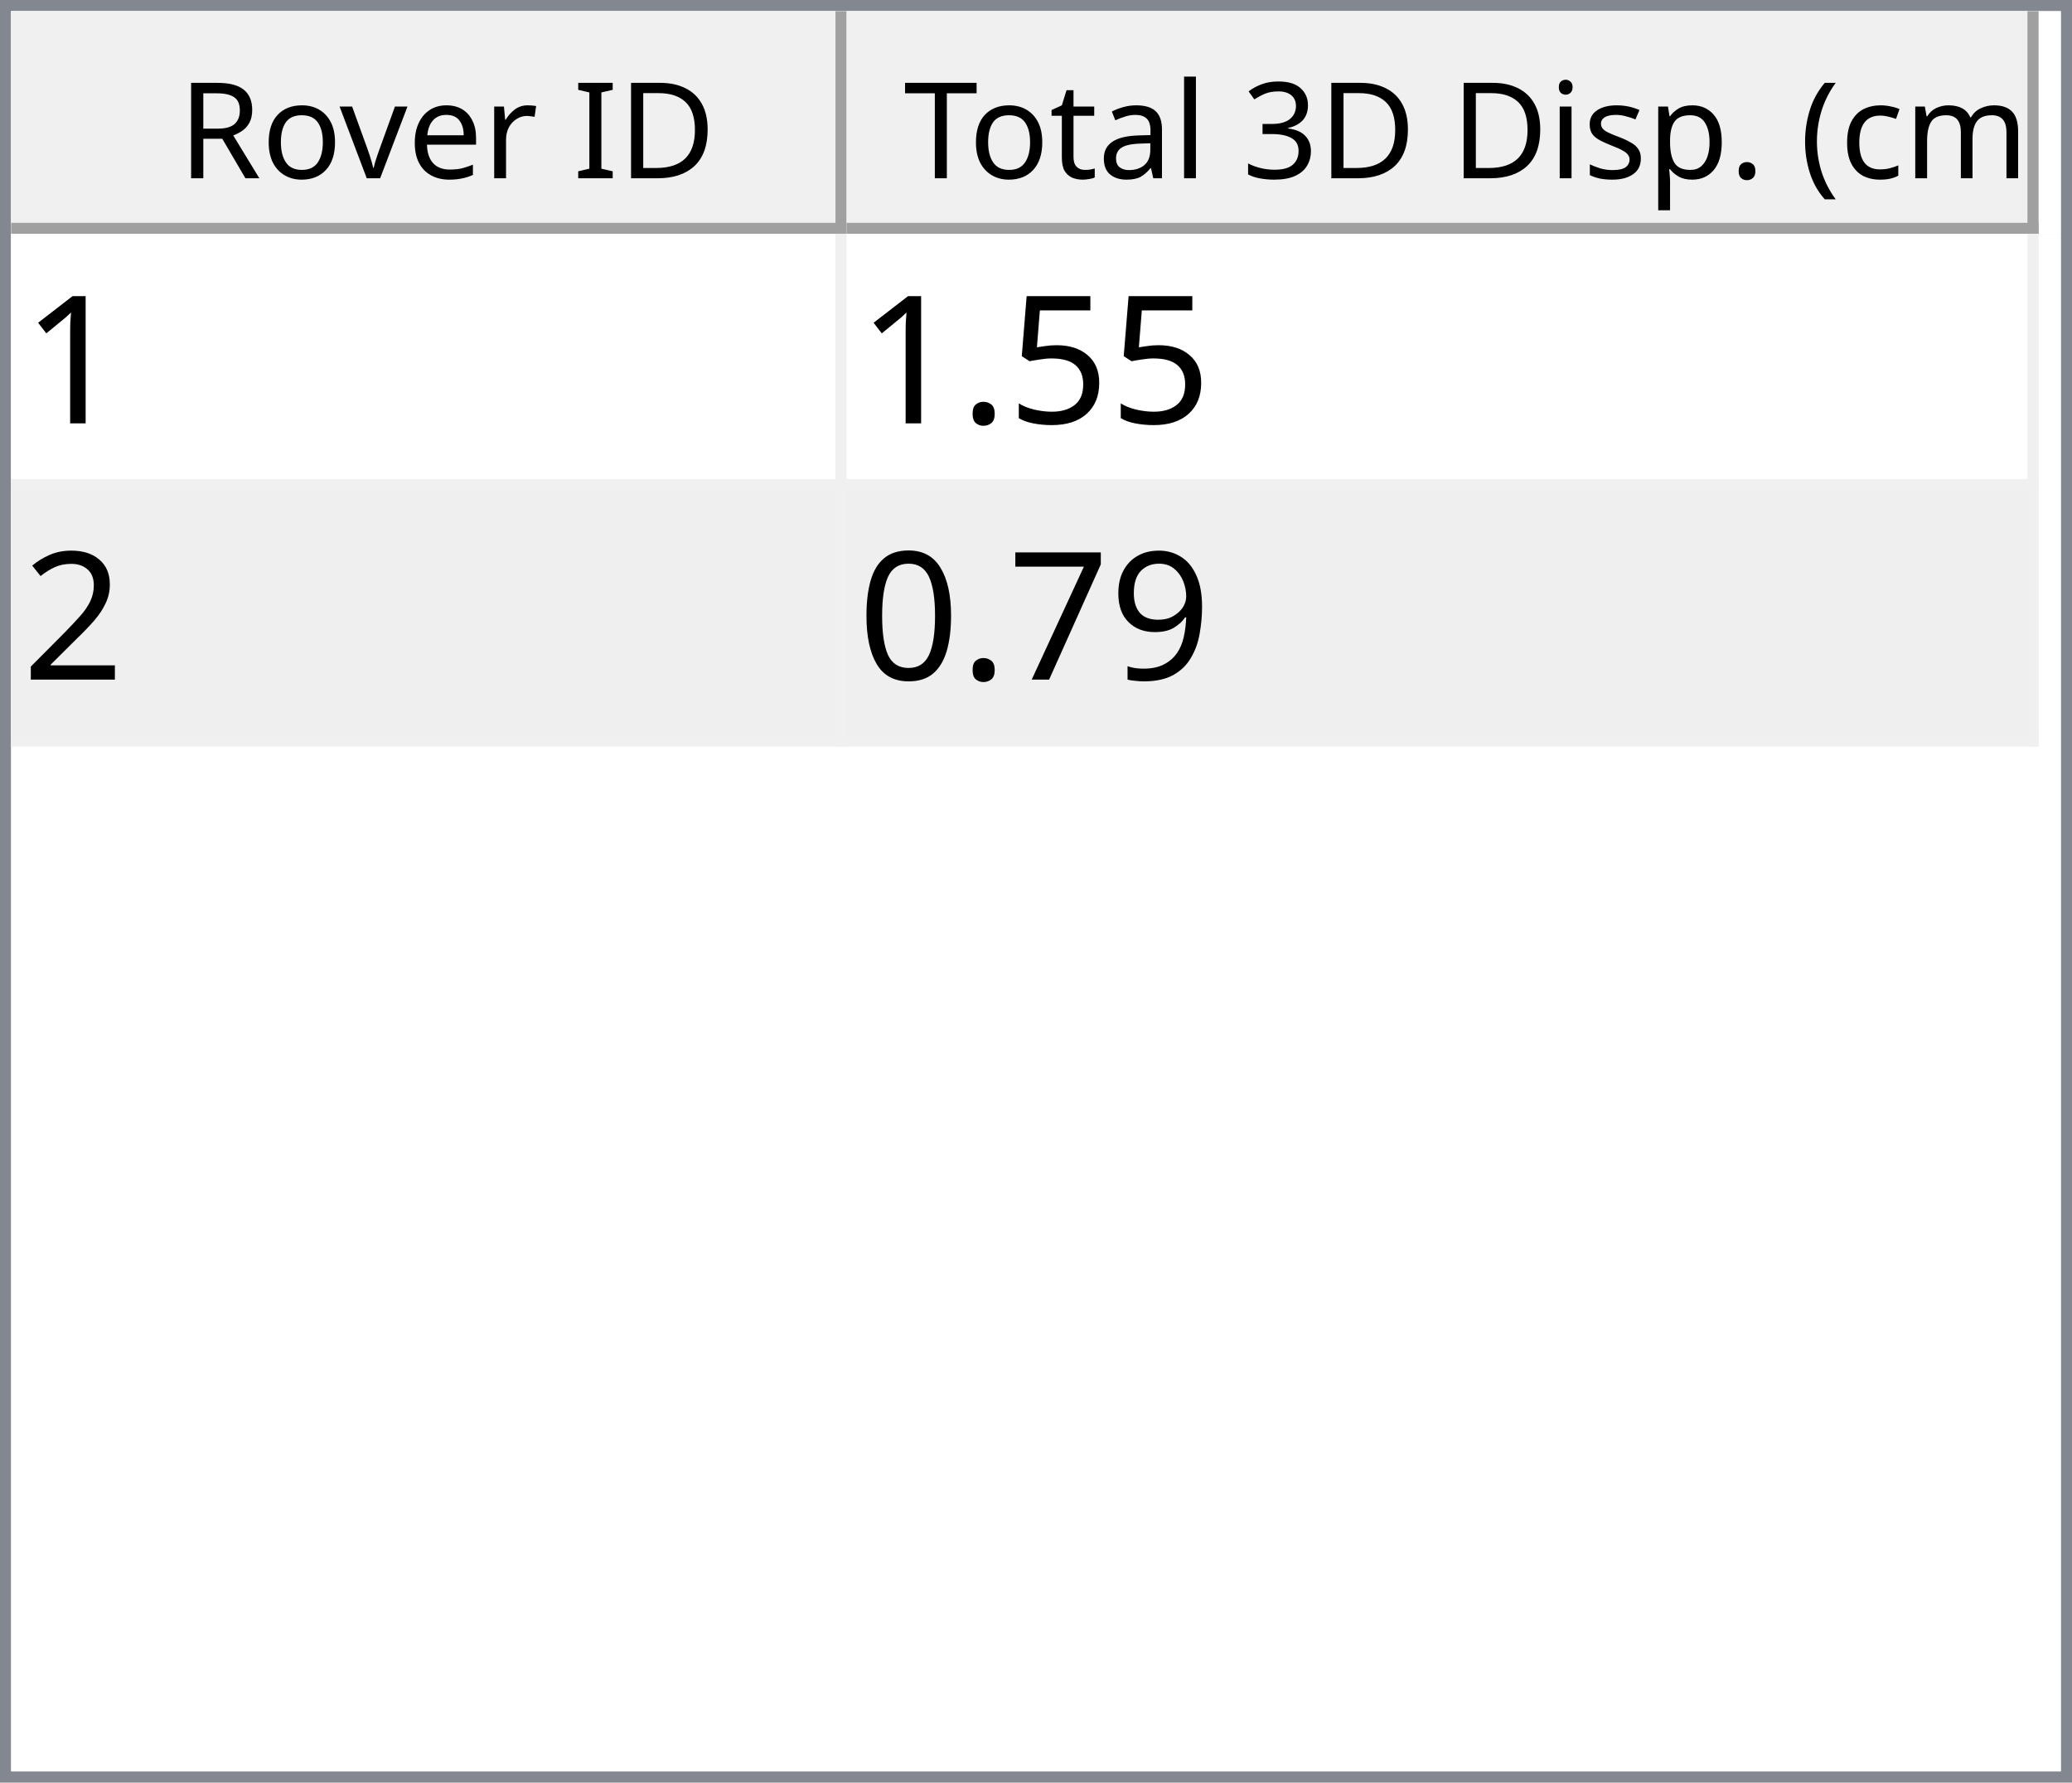
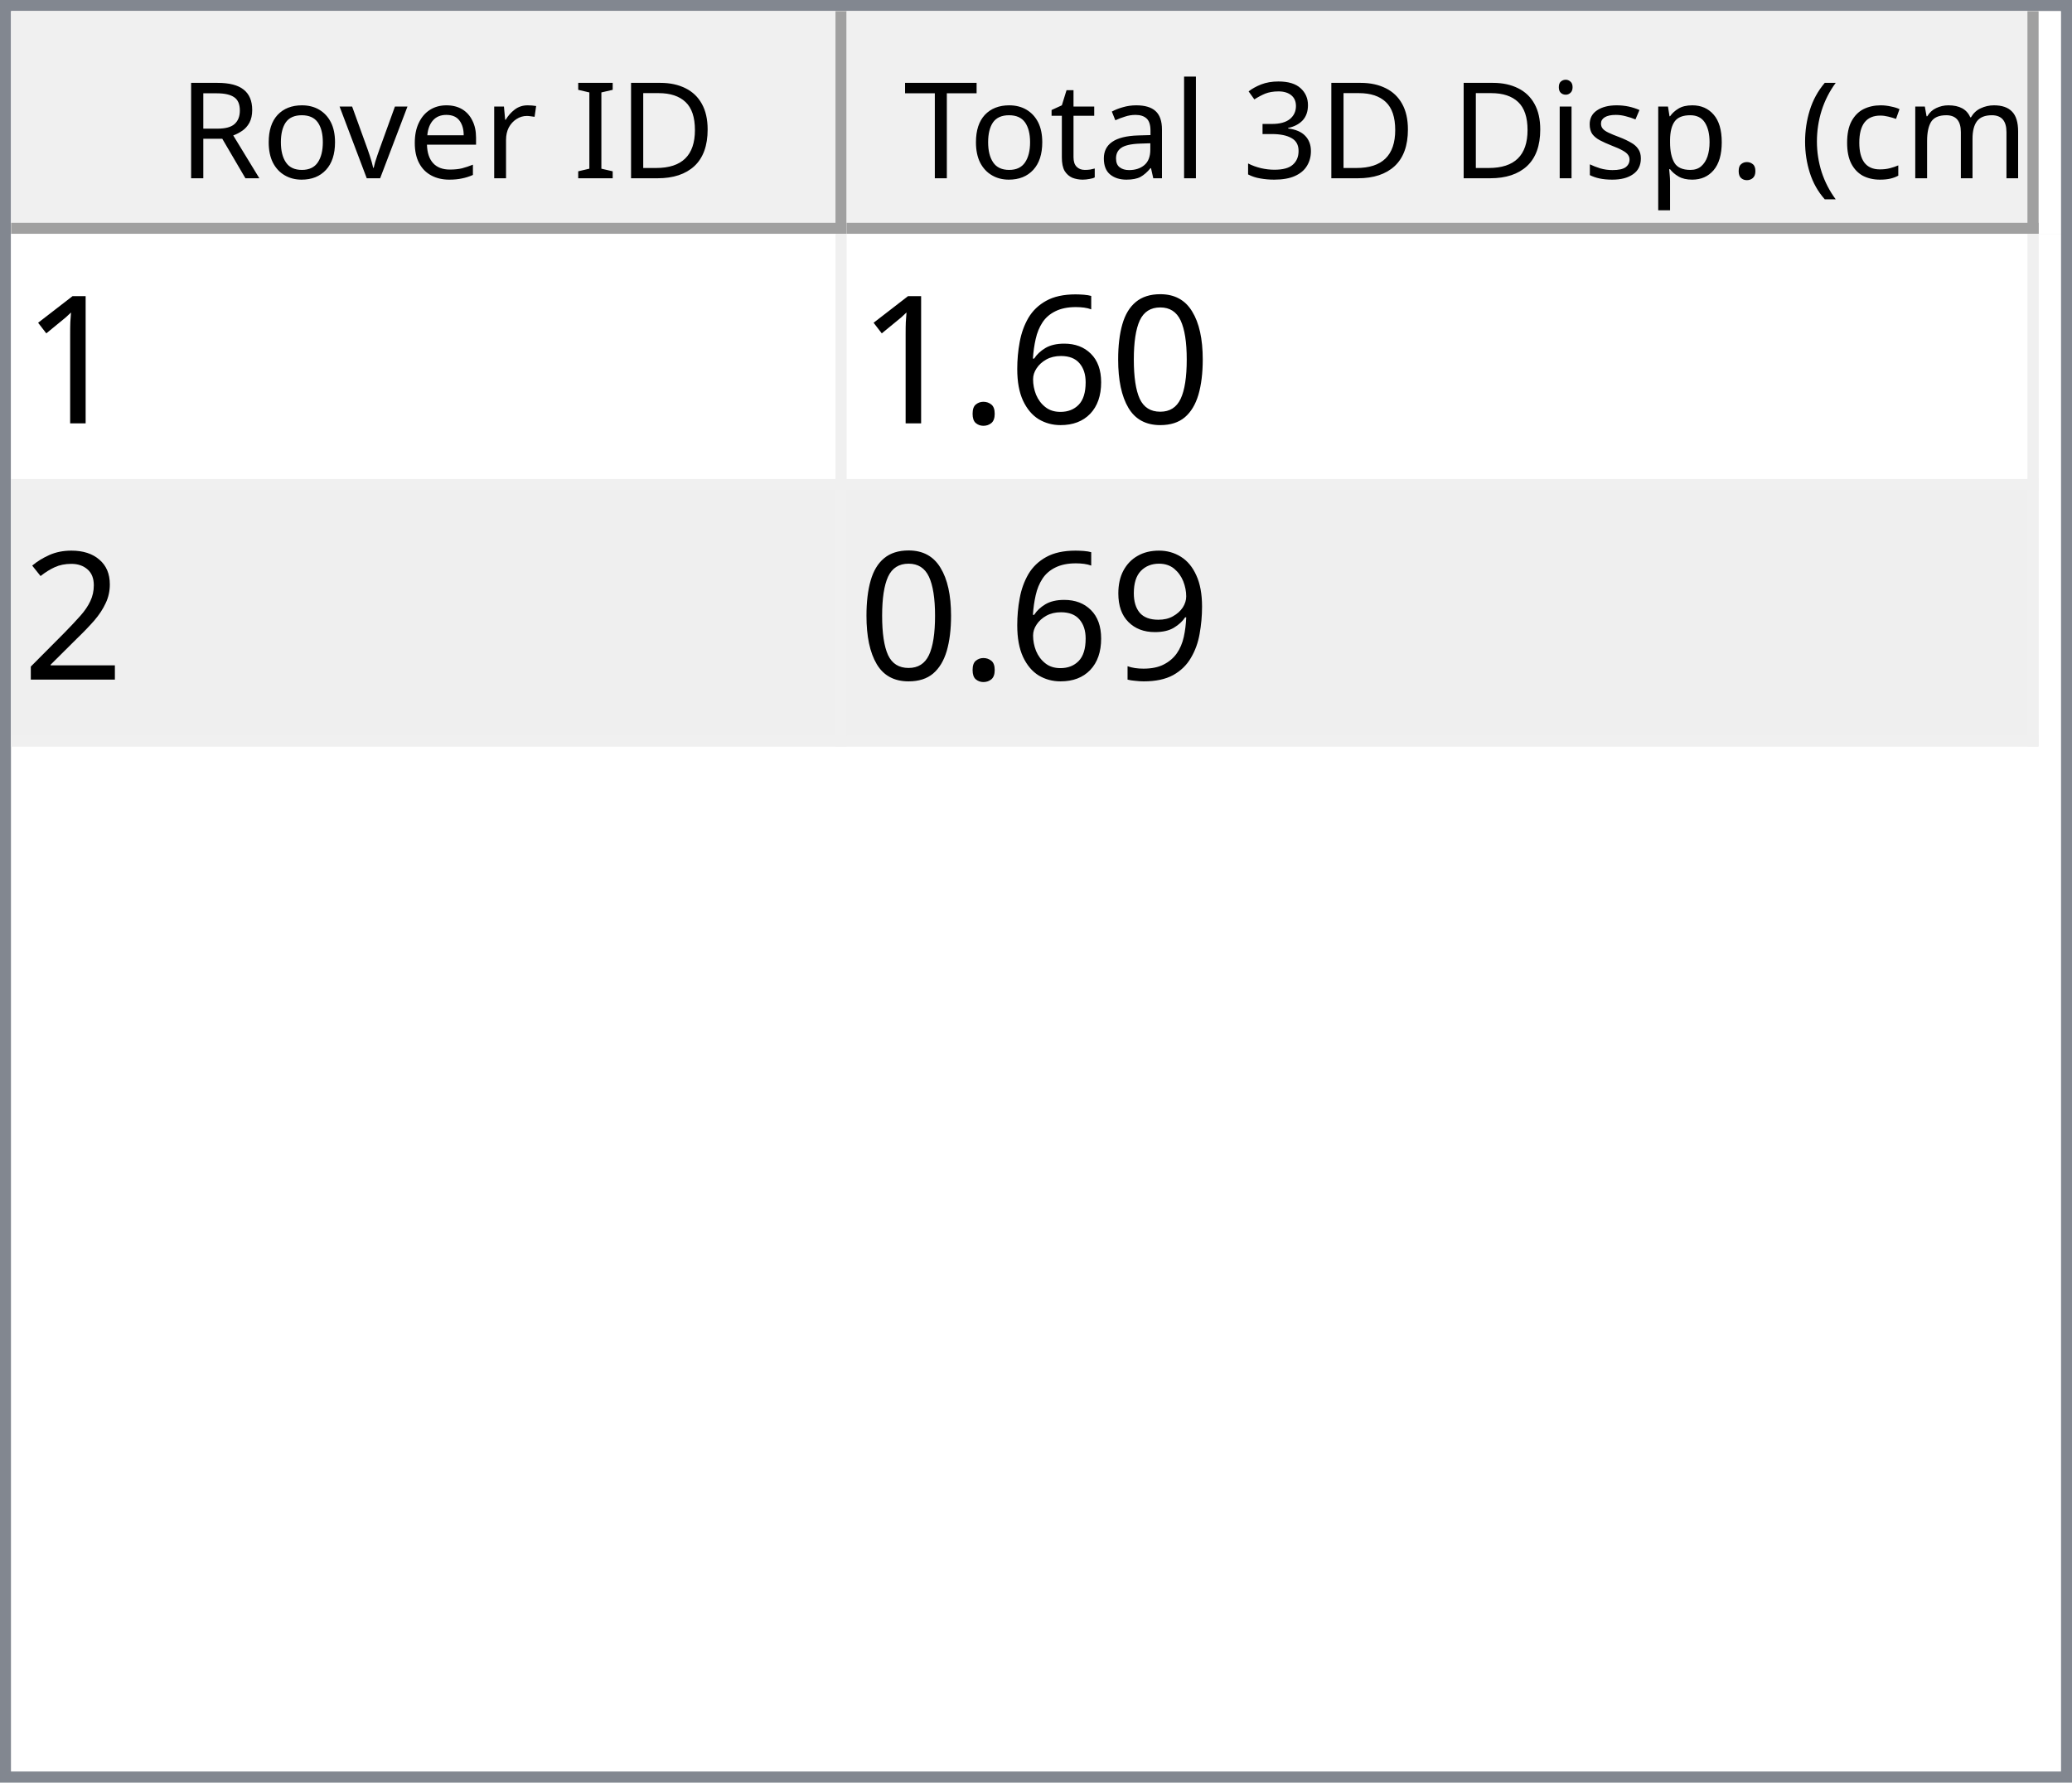
<svg xmlns="http://www.w3.org/2000/svg" style="fill-opacity:1; color-rendering:auto; color-interpolation:auto; text-rendering:auto; stroke:black; stroke-linecap:square; stroke-miterlimit:10; shape-rendering:auto; stroke-opacity:1; fill:black; stroke-dasharray:none; font-weight:normal; stroke-width:1; font-family:'Dialog'; font-style:normal; stroke-linejoin:miter; font-size:12px; stroke-dashoffset:0; image-rendering:auto;" width="186" height="160">
  <defs id="genericDefs" />
  <g>
    <defs id="defs1">
      <clipPath clipPathUnits="userSpaceOnUse" id="clipPath1">
        <path d="M0 0 L186 0 L186 160 L0 160 L0 0 Z" />
      </clipPath>
      <clipPath clipPathUnits="userSpaceOnUse" id="clipPath2">
        <path d="M0 0 L0 160 L186 160 L186 0 Z" />
      </clipPath>
      <clipPath clipPathUnits="userSpaceOnUse" id="clipPath3">
        <path d="M0 0 L0 20 L184 20 L184 0 Z" />
      </clipPath>
      <clipPath clipPathUnits="userSpaceOnUse" id="clipPath4">
        <path d="M0 0 L0 20 L75 20 L75 0 Z" />
      </clipPath>
      <clipPath clipPathUnits="userSpaceOnUse" id="clipPath5">
        <path d="M1 1 L1 19 L74 19 L74 1 Z" />
      </clipPath>
      <clipPath clipPathUnits="userSpaceOnUse" id="clipPath6">
        <path d="M0 0 L0 18 L73 18 L73 0 Z" />
      </clipPath>
      <clipPath clipPathUnits="userSpaceOnUse" id="clipPath7">
        <path d="M-0.5 -0.5 L-0.5 19.5 L74.5 19.5 L74.5 -0.5 Z" />
      </clipPath>
      <clipPath clipPathUnits="userSpaceOnUse" id="clipPath8">
        <path d="M0 0 L0 20 L107 20 L107 0 Z" />
      </clipPath>
      <clipPath clipPathUnits="userSpaceOnUse" id="clipPath9">
        <path d="M1 1 L1 19 L106 19 L106 1 Z" />
      </clipPath>
      <clipPath clipPathUnits="userSpaceOnUse" id="clipPath10">
        <path d="M0 0 L0 18 L105 18 L105 0 Z" />
      </clipPath>
      <clipPath clipPathUnits="userSpaceOnUse" id="clipPath11">
        <path d="M-0.5 -0.5 L-0.5 19.5 L106.5 19.5 L106.5 -0.5 Z" />
      </clipPath>
      <clipPath clipPathUnits="userSpaceOnUse" id="clipPath12">
        <path d="M0 0 L0 138 L184 138 L184 0 Z" />
      </clipPath>
      <clipPath clipPathUnits="userSpaceOnUse" id="clipPath13">
        <path d="M0 0 L0 46 L182 46 L182 0 Z" />
      </clipPath>
      <clipPath clipPathUnits="userSpaceOnUse" id="clipPath14">
        <path d="M-0.5 -0.5 L-0.5 45.5 L181.5 45.5 L181.5 -0.5 Z" />
      </clipPath>
      <clipPath clipPathUnits="userSpaceOnUse" id="clipPath15">
        <path d="M0 0 L0 22 L74 22 L74 0 Z" />
      </clipPath>
      <clipPath clipPathUnits="userSpaceOnUse" id="clipPath16">
        <path d="M0 0 L0 22 L106 22 L106 0 Z" />
      </clipPath>
      <font horiz-adv-x="64.551" id="font1">
        <font-face ascent="107.91" descent="25.098" units-per-em="100" style="font-style:normal; font-family:Segoe UI; font-weight:normal;" />
        <missing-glyph horiz-adv-x="64.551" d="M8.109 0 L8.109 68.266 L56.453 68.266 L56.453 0 L8.109 0 ZM15.328 7.234 L49.219 7.234 L49.219 61.031 L15.328 61.031 L15.328 7.234 Z" />
        <glyph unicode="D" horiz-adv-x="70.117" d="M9.188 0 L9.188 70.016 L28.516 70.016 Q65.531 70.016 65.531 35.891 Q65.531 19.672 55.25 9.836 Q44.969 0 27.734 0 L9.188 0 ZM17.391 62.594 L17.391 7.422 L27.828 7.422 Q41.609 7.422 49.273 14.797 Q56.938 22.172 56.938 35.688 Q56.938 62.594 28.328 62.594 L17.391 62.594 Z" />
        <glyph unicode="I" horiz-adv-x="26.611" d="M17.391 0 L9.188 0 L9.188 70.016 L17.391 70.016 L17.391 0 Z" />
        <glyph unicode=" " horiz-adv-x="27.393" d="" />
        <glyph unicode="r" horiz-adv-x="34.766" d="M34.188 41.891 Q32.078 43.5 28.125 43.5 Q23 43.5 19.555 38.672 Q16.109 33.844 16.109 25.484 L16.109 0 L8.109 0 L8.109 50 L16.109 50 L16.109 39.703 L16.312 39.703 Q18.016 44.969 21.531 47.922 Q25.047 50.875 29.391 50.875 Q32.516 50.875 34.188 50.203 L34.188 41.891 Z" />
        <glyph unicode="e" horiz-adv-x="52.295" d="M48.297 23 L12.984 23 Q13.188 14.656 17.484 10.109 Q21.781 5.562 29.297 5.562 Q37.75 5.562 44.828 11.141 L44.828 3.609 Q38.234 -1.172 27.391 -1.172 Q16.797 -1.172 10.742 5.641 Q4.688 12.453 4.688 24.812 Q4.688 36.469 11.305 43.82 Q17.922 51.172 27.734 51.172 Q37.547 51.172 42.922 44.828 Q48.297 38.484 48.297 27.203 L48.297 23 ZM40.094 29.781 Q40.047 36.719 36.75 40.578 Q33.453 44.438 27.594 44.438 Q21.922 44.438 17.969 40.383 Q14.016 36.328 13.094 29.781 L40.094 29.781 Z" />
        <glyph unicode="v" horiz-adv-x="47.9" d="M47.406 50 L27.484 0 L19.625 0 L0.688 50 L9.469 50 L22.172 13.672 Q23.578 9.672 23.922 6.688 L24.125 6.688 Q24.609 10.453 25.688 13.484 L38.969 50 L47.406 50 Z" />
        <glyph unicode="o" horiz-adv-x="58.594" d="M29 -1.172 Q17.922 -1.172 11.305 5.836 Q4.688 12.844 4.688 24.422 Q4.688 37.016 11.57 44.094 Q18.453 51.172 30.172 51.172 Q41.359 51.172 47.633 44.289 Q53.906 37.406 53.906 25.203 Q53.906 13.234 47.141 6.031 Q40.375 -1.172 29 -1.172 ZM29.594 44.438 Q21.875 44.438 17.383 39.188 Q12.891 33.938 12.891 24.703 Q12.891 15.828 17.43 10.695 Q21.969 5.562 29.594 5.562 Q37.359 5.562 41.531 10.594 Q45.703 15.625 45.703 24.906 Q45.703 34.281 41.531 39.359 Q37.359 44.438 29.594 44.438 Z" />
        <glyph unicode="R" horiz-adv-x="59.814" d="M59.375 0 L49.609 0 L37.891 19.625 Q36.281 22.359 34.766 24.289 Q33.25 26.219 31.664 27.438 Q30.078 28.656 28.25 29.219 Q26.422 29.781 24.125 29.781 L17.391 29.781 L17.391 0 L9.188 0 L9.188 70.016 L30.078 70.016 Q34.672 70.016 38.555 68.867 Q42.438 67.719 45.289 65.375 Q48.141 63.031 49.758 59.547 Q51.375 56.062 51.375 51.375 Q51.375 47.703 50.273 44.656 Q49.172 41.609 47.148 39.211 Q45.125 36.812 42.266 35.133 Q39.406 33.453 35.844 32.516 L35.844 32.328 Q37.594 31.547 38.891 30.547 Q40.188 29.547 41.359 28.18 Q42.531 26.812 43.68 25.078 Q44.828 23.344 46.234 21.047 L59.375 0 ZM17.391 62.594 L17.391 37.203 L28.516 37.203 Q31.594 37.203 34.203 38.133 Q36.812 39.062 38.719 40.797 Q40.625 42.531 41.703 45.047 Q42.781 47.562 42.781 50.688 Q42.781 56.297 39.141 59.445 Q35.5 62.594 28.609 62.594 L17.391 62.594 Z" />
        <glyph unicode=")" horiz-adv-x="30.176" d="M8.297 -15.922 L1.172 -15.922 Q16.406 2.344 16.406 26.812 Q16.406 51.469 1.078 70.016 L8.297 70.016 Q23.531 52.156 23.531 26.703 Q23.531 1.375 8.297 -15.922 Z" />
        <glyph unicode="m" horiz-adv-x="86.133" d="M79.109 0 L71.094 0 L71.094 28.719 Q71.094 37.016 68.531 40.727 Q65.969 44.438 59.906 44.438 Q54.781 44.438 51.195 39.75 Q47.609 35.062 47.609 28.516 L47.609 0 L39.594 0 L39.594 29.688 Q39.594 44.438 28.219 44.438 Q22.953 44.438 19.531 40.016 Q16.109 35.594 16.109 28.516 L16.109 0 L8.109 0 L8.109 50 L16.109 50 L16.109 42.094 L16.312 42.094 Q21.625 51.172 31.844 51.172 Q36.969 51.172 40.773 48.312 Q44.578 45.453 46 40.828 Q51.562 51.172 62.594 51.172 Q79.109 51.172 79.109 30.812 L79.109 0 Z" />
        <glyph unicode="c" horiz-adv-x="46.191" d="M42.188 2.297 Q36.422 -1.172 28.516 -1.172 Q17.828 -1.172 11.258 5.789 Q4.688 12.75 4.688 23.828 Q4.688 36.188 11.766 43.68 Q18.844 51.172 30.672 51.172 Q37.25 51.172 42.281 48.734 L42.281 40.531 Q36.719 44.438 30.375 44.438 Q22.703 44.438 17.797 38.945 Q12.891 33.453 12.891 24.516 Q12.891 15.719 17.508 10.641 Q22.125 5.562 29.891 5.562 Q36.422 5.562 42.188 9.906 L42.188 2.297 Z" />
        <glyph unicode="(" horiz-adv-x="30.176" d="M29.109 -15.922 L21.969 -15.922 Q6.844 1.375 6.844 26.703 Q6.844 52.156 21.969 70.016 L29.203 70.016 Q13.875 51.469 13.875 26.812 Q13.875 2.344 29.109 -15.922 Z" />
        <glyph unicode="." horiz-adv-x="21.68" d="M10.891 -1.078 Q8.641 -1.078 7.055 0.539 Q5.469 2.156 5.469 4.391 Q5.469 6.641 7.055 8.273 Q8.641 9.906 10.891 9.906 Q13.188 9.906 14.797 8.273 Q16.406 6.641 16.406 4.391 Q16.406 2.156 14.797 0.539 Q13.188 -1.078 10.891 -1.078 Z" />
        <glyph unicode="p" horiz-adv-x="58.789" d="M16.312 7.234 L16.109 7.234 L16.109 -23 L8.109 -23 L8.109 50 L16.109 50 L16.109 41.219 L16.312 41.219 Q22.219 51.172 33.594 51.172 Q43.266 51.172 48.688 44.461 Q54.109 37.75 54.109 26.469 Q54.109 13.922 48 6.375 Q41.891 -1.172 31.297 -1.172 Q21.578 -1.172 16.312 7.234 ZM16.109 27.391 L16.109 20.406 Q16.109 14.203 20.141 9.883 Q24.172 5.562 30.375 5.562 Q37.641 5.562 41.773 11.133 Q45.906 16.703 45.906 26.609 Q45.906 34.969 42.047 39.703 Q38.188 44.438 31.594 44.438 Q24.609 44.438 20.359 39.578 Q16.109 34.719 16.109 27.391 Z" />
        <glyph unicode="s" horiz-adv-x="42.432" d="M5.078 1.812 L5.078 10.406 Q11.625 5.562 19.484 5.562 Q30.031 5.562 30.031 12.594 Q30.031 14.594 29.125 15.992 Q28.219 17.391 26.68 18.461 Q25.141 19.531 23.07 20.383 Q21 21.234 18.609 22.172 Q15.281 23.484 12.766 24.828 Q10.25 26.172 8.57 27.859 Q6.891 29.547 6.031 31.695 Q5.172 33.844 5.172 36.719 Q5.172 40.234 6.789 42.945 Q8.406 45.656 11.086 47.484 Q13.766 49.312 17.211 50.242 Q20.656 51.172 24.312 51.172 Q30.812 51.172 35.938 48.922 L35.938 40.828 Q30.422 44.438 23.25 44.438 Q21 44.438 19.195 43.922 Q17.391 43.406 16.094 42.477 Q14.797 41.547 14.086 40.258 Q13.375 38.969 13.375 37.406 Q13.375 35.453 14.086 34.133 Q14.797 32.812 16.164 31.789 Q17.531 30.766 19.484 29.938 Q21.438 29.109 23.922 28.125 Q27.25 26.859 29.883 25.516 Q32.516 24.172 34.375 22.484 Q36.234 20.797 37.234 18.602 Q38.234 16.406 38.234 13.375 Q38.234 9.672 36.602 6.938 Q34.969 4.203 32.234 2.398 Q29.5 0.594 25.93 -0.289 Q22.359 -1.172 18.453 -1.172 Q10.75 -1.172 5.078 1.812 Z" />
        <glyph unicode="i" horiz-adv-x="24.219" d="M12.203 62.703 Q10.062 62.703 8.547 64.164 Q7.031 65.625 7.031 67.875 Q7.031 70.125 8.547 71.609 Q10.062 73.094 12.203 73.094 Q14.406 73.094 15.945 71.609 Q17.484 70.125 17.484 67.875 Q17.484 65.719 15.945 64.211 Q14.406 62.703 12.203 62.703 ZM16.109 0 L8.109 0 L8.109 50 L16.109 50 L16.109 0 Z" />
        <glyph unicode="3" horiz-adv-x="53.906" d="M46.531 19.828 Q46.531 15.094 44.75 11.211 Q42.969 7.328 39.719 4.57 Q36.469 1.812 31.93 0.297 Q27.391 -1.219 21.922 -1.219 Q11.922 -1.219 6 2.594 L6 11.188 Q13.094 5.609 22.219 5.609 Q25.875 5.609 28.828 6.539 Q31.781 7.469 33.906 9.227 Q36.031 10.984 37.18 13.477 Q38.328 15.969 38.328 19.094 Q38.328 32.812 18.797 32.812 L12.984 32.812 L12.984 39.594 L18.5 39.594 Q35.797 39.594 35.797 52.484 Q35.797 64.406 22.609 64.406 Q15.188 64.406 8.688 59.422 L8.688 67.188 Q15.375 71.188 24.609 71.188 Q29 71.188 32.57 69.969 Q36.141 68.75 38.68 66.555 Q41.219 64.359 42.609 61.281 Q44 58.203 44 54.5 Q44 40.672 30.031 36.719 L30.031 36.531 Q33.594 36.141 36.625 34.797 Q39.656 33.453 41.852 31.305 Q44.047 29.156 45.289 26.25 Q46.531 23.344 46.531 19.828 Z" />
        <glyph unicode="l" horiz-adv-x="24.219" d="M16.109 0 L8.109 0 L8.109 74.031 L16.109 74.031 L16.109 0 Z" />
        <glyph unicode="a" horiz-adv-x="50.879" d="M43.891 0 L35.891 0 L35.891 7.812 L35.688 7.812 Q30.469 -1.172 20.312 -1.172 Q12.844 -1.172 8.617 2.781 Q4.391 6.734 4.391 13.281 Q4.391 27.297 20.906 29.594 L35.891 31.688 Q35.891 44.438 25.594 44.438 Q16.547 44.438 9.281 38.281 L9.281 46.484 Q16.656 51.172 26.266 51.172 Q43.891 51.172 43.891 32.516 L43.891 0 ZM35.891 25.297 L23.828 23.641 Q18.266 22.859 15.43 20.875 Q12.594 18.891 12.594 13.875 Q12.594 10.203 15.211 7.883 Q17.828 5.562 22.172 5.562 Q28.125 5.562 32.008 9.742 Q35.891 13.922 35.891 20.312 L35.891 25.297 Z" />
        <glyph unicode="t" horiz-adv-x="33.887" d="M31.297 0.484 Q28.469 -1.078 23.828 -1.078 Q10.688 -1.078 10.688 13.578 L10.688 43.172 L2.094 43.172 L2.094 50 L10.688 50 L10.688 62.203 L18.703 64.797 L18.703 50 L31.297 50 L31.297 43.172 L18.703 43.172 L18.703 14.984 Q18.703 9.969 20.414 7.82 Q22.125 5.672 26.078 5.672 Q29.109 5.672 31.297 7.328 L31.297 0.484 Z" />
        <glyph unicode="T" horiz-adv-x="52.393" d="M50.594 62.594 L30.375 62.594 L30.375 0 L22.172 0 L22.172 62.594 L2 62.594 L2 70.016 L50.594 70.016 L50.594 62.594 Z" />
      </font>
      <font horiz-adv-x="75.0" id="font2">
        <font-face ascent="100.537" descent="21.973" units-per-em="100" style="font-style:normal; font-family:sans-serif; font-weight:normal;" />
        <missing-glyph horiz-adv-x="75.0" d="M12.5 0 L12.5 62.5 L62.5 62.5 L62.5 0 L12.5 0 ZM14.062 1.562 L60.938 1.562 L60.938 60.938 L14.062 60.938 L14.062 1.562 Z" />
        <glyph unicode="1" horiz-adv-x="55.615" d="M37.25 0 L28.469 0 L28.469 56 Q25.297 52.984 20.141 49.953 Q14.984 46.922 10.891 45.406 L10.891 53.906 Q18.266 57.375 23.781 62.305 Q29.297 67.234 31.594 71.875 L37.25 71.875 L37.25 0 Z" />
-         <glyph unicode="5" horiz-adv-x="55.615" d="M4.156 18.75 L13.375 19.531 Q14.406 12.797 18.141 9.398 Q21.875 6 27.156 6 Q33.5 6 37.891 10.789 Q42.281 15.578 42.281 23.484 Q42.281 31 38.062 35.352 Q33.844 39.703 27 39.703 Q22.75 39.703 19.336 37.773 Q15.922 35.844 13.969 32.766 L5.719 33.844 L12.641 70.609 L48.25 70.609 L48.25 62.203 L19.672 62.203 L15.828 42.969 Q22.266 47.469 29.344 47.469 Q38.719 47.469 45.164 40.969 Q51.609 34.469 51.609 24.266 Q51.609 14.547 45.953 7.469 Q39.062 -1.219 27.156 -1.219 Q17.391 -1.219 11.211 4.25 Q5.031 9.719 4.156 18.75 Z" />
+         <glyph unicode="0" horiz-adv-x="55.615" d="M4.156 35.297 Q4.156 48 6.766 55.742 Q9.375 63.484 14.523 67.68 Q19.672 71.875 27.484 71.875 Q33.25 71.875 37.594 69.555 Q41.938 67.234 44.773 62.867 Q47.609 58.5 49.219 52.227 Q50.828 45.953 50.828 35.297 Q50.828 22.703 48.242 14.969 Q45.656 7.234 40.508 3.008 Q35.359 -1.219 27.484 -1.219 Q17.141 -1.219 11.234 6.203 Q4.156 15.141 4.156 35.297 ZM13.188 35.297 Q13.188 17.672 17.312 11.836 Q21.438 6 27.484 6 Q33.547 6 37.672 11.859 Q41.797 17.719 41.797 35.297 Q41.797 52.984 37.672 58.789 Q33.547 64.594 27.391 64.594 Q21.344 64.594 17.719 59.469 Q13.188 52.938 13.188 35.297 Z" />
+         <glyph unicode="6" horiz-adv-x="55.615" d="M49.75 54.047 L41.016 53.375 Q39.844 58.547 37.703 60.891 Q34.125 64.656 28.906 64.656 Q24.703 64.656 21.531 62.312 Q17.391 59.281 14.992 53.469 Q12.594 47.656 12.5 36.922 Q15.672 41.75 20.266 44.094 Q24.859 46.438 29.891 46.438 Q38.672 46.438 44.852 39.969 Q51.031 33.5 51.031 23.25 Q51.031 16.5 48.125 10.719 Q45.219 4.938 40.141 1.859 Q35.062 -1.219 28.609 -1.219 Q17.625 -1.219 10.695 6.859 Q3.766 14.938 3.766 33.5 Q3.766 54.25 11.422 63.672 Q18.109 71.875 29.438 71.875 Q37.891 71.875 43.289 67.141 Q48.688 62.406 49.75 54.047 ZM13.875 23.188 Q13.875 18.656 15.797 14.508 Q17.719 10.359 21.188 8.18 Q24.656 6 28.469 6 Q34.031 6 38.039 10.492 Q42.047 14.984 42.047 22.703 Q42.047 30.125 38.086 34.398 Q34.125 38.672 28.125 38.672 Q22.172 38.672 18.023 34.398 Q13.875 30.125 13.875 23.188 Z" />
        <glyph unicode="." horiz-adv-x="27.783" d="M9.078 0 L9.078 10.016 L19.094 10.016 L19.094 0 L9.078 0 Z" />
        <glyph unicode="2" horiz-adv-x="55.615" d="M50.344 8.453 L50.344 0 L3.031 0 Q2.938 3.172 4.047 6.109 Q5.859 10.938 9.836 15.625 Q13.812 20.312 21.344 26.469 Q33.016 36.031 37.117 41.625 Q41.219 47.219 41.219 52.203 Q41.219 57.422 37.477 61.008 Q33.734 64.594 27.734 64.594 Q21.391 64.594 17.578 60.789 Q13.766 56.984 13.719 50.25 L4.688 51.172 Q5.609 61.281 11.664 66.578 Q17.719 71.875 27.938 71.875 Q38.234 71.875 44.242 66.164 Q50.25 60.453 50.25 52 Q50.25 47.703 48.492 43.555 Q46.734 39.406 42.656 34.812 Q38.578 30.219 29.109 22.219 Q21.188 15.578 18.945 13.211 Q16.703 10.844 15.234 8.453 L50.344 8.453 Z" />
        <glyph unicode="9" horiz-adv-x="55.615" d="M5.469 16.547 L13.922 17.328 Q14.984 11.375 18.016 8.688 Q21.047 6 25.781 6 Q29.828 6 32.883 7.859 Q35.938 9.719 37.891 12.82 Q39.844 15.922 41.164 21.195 Q42.484 26.469 42.484 31.938 Q42.484 32.516 42.438 33.688 Q39.797 29.5 35.234 26.883 Q30.672 24.266 25.344 24.266 Q16.453 24.266 10.305 30.711 Q4.156 37.156 4.156 47.703 Q4.156 58.594 10.578 65.234 Q17 71.875 26.656 71.875 Q33.641 71.875 39.43 68.117 Q45.219 64.359 48.219 57.398 Q51.219 50.438 51.219 37.25 Q51.219 23.531 48.242 15.406 Q45.266 7.281 39.383 3.031 Q33.5 -1.219 25.594 -1.219 Q17.188 -1.219 11.867 3.445 Q6.547 8.109 5.469 16.547 ZM41.453 48.141 Q41.453 55.719 37.43 60.156 Q33.406 64.594 27.734 64.594 Q21.875 64.594 17.531 59.812 Q13.188 55.031 13.188 47.406 Q13.188 40.578 17.312 36.305 Q21.438 32.031 27.484 32.031 Q33.594 32.031 37.523 36.305 Q41.453 40.578 41.453 48.141 Z" />
-         <glyph unicode="7" horiz-adv-x="55.615" d="M4.734 62.203 L4.734 70.656 L51.078 70.656 L51.078 63.812 Q44.234 56.547 37.523 44.484 Q30.812 32.422 27.156 19.672 Q24.516 10.688 23.781 0 L14.75 0 Q14.891 8.453 18.062 20.414 Q21.234 32.375 27.172 43.484 Q33.109 54.594 39.797 62.203 L4.734 62.203 Z" />
-         <glyph unicode="0" horiz-adv-x="55.615" d="M4.156 35.297 Q4.156 48 6.766 55.742 Q9.375 63.484 14.523 67.68 Q19.672 71.875 27.484 71.875 Q33.25 71.875 37.594 69.555 Q41.938 67.234 44.773 62.867 Q47.609 58.5 49.219 52.227 Q50.828 45.953 50.828 35.297 Q50.828 22.703 48.242 14.969 Q45.656 7.234 40.508 3.008 Q35.359 -1.219 27.484 -1.219 Q17.141 -1.219 11.234 6.203 Q4.156 15.141 4.156 35.297 ZM13.188 35.297 Q13.188 17.672 17.312 11.836 Q21.438 6 27.484 6 Q33.547 6 37.672 11.859 Q41.797 17.719 41.797 35.297 Q41.797 52.984 37.672 58.789 Q33.547 64.594 27.391 64.594 Q21.344 64.594 17.719 59.469 Q13.188 52.938 13.188 35.297 Z" />
      </font>
    </defs>
    <g style="fill:white; stroke:white;">
      <rect x="0" y="0" width="186" style="clip-path:url(#clipPath1); stroke:none;" height="160" />
    </g>
    <g style="fill:white; text-rendering:optimizeSpeed; color-rendering:optimizeSpeed; image-rendering:optimizeSpeed; shape-rendering:crispEdges; stroke:white; color-interpolation:sRGB;">
      <rect x="0" width="186" height="160" y="0" style="stroke:none;" />
      <path style="stroke:none;" d="M0 160 L186 160 L186 0 L0 0 Z" />
    </g>
    <g style="fill:rgb(240,240,240); font-family:'Segoe UI'; stroke:rgb(240,240,240);">
      <rect x="0" y="0" width="186" style="clip-path:url(#clipPath2); stroke:none;" height="160" />
    </g>
    <g style="fill:rgb(130,135,144); font-family:'Segoe UI'; stroke:rgb(130,135,144);">
      <path d="M0 0 L186 0 L186 160 L0 160 L0 0 ZM1 1 L185 1 L185 159 L1 159 L1 1 Z" style="fill-rule:evenodd; clip-path:url(#clipPath2); stroke:none;" />
    </g>
    <g style="fill:white; font-family:'Segoe UI'; stroke:white;" transform="translate(1,1)">
      <rect x="0" y="0" width="184" style="clip-path:url(#clipPath3); stroke:none;" height="20" />
    </g>
    <g style="fill:rgb(240,240,240); font-family:'Segoe UI'; stroke:rgb(240,240,240);" transform="translate(1,1)">
      <rect x="0" y="0" width="75" style="clip-path:url(#clipPath4); stroke:none;" height="20" />
    </g>
    <g style="font-family:'Segoe UI';" transform="translate(2,2)">
      <text x="14" xml:space="preserve" y="14" style="clip-path:url(#clipPath6); stroke:none;">Rover ID</text>
    </g>
    <g style="fill:rgb(160,160,160); font-family:'Segoe UI'; stroke:rgb(160,160,160); stroke-linejoin:bevel;" transform="translate(1.5,1.5)">
      <line x1="74" x2="74" y1="0" style="fill:none; clip-path:url(#clipPath7);" y2="19" />
    </g>
    <g style="fill:rgb(160,160,160); font-family:'Segoe UI'; stroke:rgb(160,160,160); stroke-linejoin:bevel;" transform="matrix(1,0,0,1,1,1) translate(0.5,0.5)">
      <line x1="0" x2="74" y1="19" style="fill:none; clip-path:url(#clipPath7);" y2="19" />
    </g>
    <g style="fill:rgb(240,240,240); font-family:'Segoe UI'; stroke:rgb(240,240,240);" transform="translate(76,1)">
      <rect x="0" y="0" width="107" style="clip-path:url(#clipPath8); stroke:none;" height="20" />
    </g>
    <g style="font-family:'Segoe UI';" transform="translate(77,2)">
      <text x="1" xml:space="preserve" y="14" style="clip-path:url(#clipPath10); stroke:none;"> Total 3D Disp. (cm)</text>
    </g>
    <g style="fill:rgb(160,160,160); font-family:'Segoe UI'; stroke:rgb(160,160,160); stroke-linejoin:bevel;" transform="translate(76.5,1.5)">
      <line x1="106" x2="106" y1="0" style="fill:none; clip-path:url(#clipPath11);" y2="19" />
    </g>
    <g style="fill:rgb(160,160,160); font-family:'Segoe UI'; stroke:rgb(160,160,160); stroke-linejoin:bevel;" transform="matrix(1,0,0,1,76,1) translate(0.5,0.5)">
      <line x1="0" x2="106" y1="19" style="fill:none; clip-path:url(#clipPath11);" y2="19" />
    </g>
    <g style="fill:white; font-family:'Segoe UI'; stroke:white;" transform="translate(1,21)">
      <rect x="0" y="0" width="184" style="clip-path:url(#clipPath12); stroke:none;" height="138" />
    </g>
    <g style="fill:rgb(240,240,240); font-size:16px; font-family:sans-serif; stroke:rgb(240,240,240);" transform="translate(1,21)">
      <rect x="0" y="0" width="182" style="clip-path:url(#clipPath13); stroke:none;" height="46" />
      <line transform="translate(0.5,0.5)" x1="0" x2="181" y1="22" style="clip-path:url(#clipPath14); fill:none; stroke-linejoin:bevel;" y2="22" />
    </g>
    <g transform="matrix(1,0,0,1,1,21) translate(0.5,0.5)" style="fill:rgb(240,240,240); font-size:16px; font-family:sans-serif; stroke:rgb(240,240,240); stroke-linejoin:bevel;">
      <line x1="0" x2="181" y1="45" style="fill:none; clip-path:url(#clipPath14);" y2="45" />
    </g>
    <g transform="matrix(1,0,0,1,1,21) translate(0.5,0.5)" style="fill:rgb(240,240,240); font-size:16px; font-family:sans-serif; stroke:rgb(240,240,240); stroke-linejoin:bevel;">
      <line x1="74" x2="74" y1="0" style="fill:none; clip-path:url(#clipPath14);" y2="45" />
    </g>
    <g transform="matrix(1,0,0,1,1,21) translate(0.5,0.5)" style="fill:rgb(240,240,240); font-size:16px; font-family:sans-serif; stroke:rgb(240,240,240); stroke-linejoin:bevel;">
      <line x1="181" x2="181" y1="0" style="fill:none; clip-path:url(#clipPath14);" y2="45" />
    </g>
    <g style="fill:white; font-size:16px; font-family:sans-serif; stroke:white;" transform="matrix(1,0,0,1,1,21)">
      <rect x="0" y="0" width="74" style="clip-path:url(#clipPath15); stroke:none;" height="22" />
      <text x="1" y="17" style="fill:black; clip-path:url(#clipPath15); stroke:none;" xml:space="preserve">1</text>
    </g>
    <g style="fill:white; font-size:16px; font-family:sans-serif; stroke:white;" transform="matrix(1,0,0,1,1,21) translate(75,0)">
      <rect x="0" y="0" width="106" style="clip-path:url(#clipPath16); stroke:none;" height="22" />
-       <text x="1" y="17" style="fill:black; clip-path:url(#clipPath16); stroke:none;" xml:space="preserve">1.55</text>
+       <text x="1" y="17" style="fill:black; clip-path:url(#clipPath16); stroke:none;" xml:space="preserve">1.60</text>
    </g>
    <g style="fill:rgb(239,239,239); font-size:16px; font-family:sans-serif; stroke:rgb(239,239,239);" transform="matrix(1,0,0,1,1,21) translate(0,23)">
      <rect x="0" y="0" width="74" style="clip-path:url(#clipPath15); stroke:none;" height="22" />
      <text x="1" y="17" style="fill:black; clip-path:url(#clipPath15); stroke:none;" xml:space="preserve">2</text>
    </g>
    <g style="fill:rgb(239,239,239); font-size:16px; font-family:sans-serif; stroke:rgb(239,239,239);" transform="matrix(1,0,0,1,1,21) translate(75,23)">
      <rect x="0" y="0" width="106" style="clip-path:url(#clipPath16); stroke:none;" height="22" />
-       <text x="1" y="17" style="fill:black; clip-path:url(#clipPath16); stroke:none;" xml:space="preserve">0.79</text>
+       <text x="1" y="17" style="fill:black; clip-path:url(#clipPath16); stroke:none;" xml:space="preserve">0.69</text>
    </g>
  </g>
</svg>
